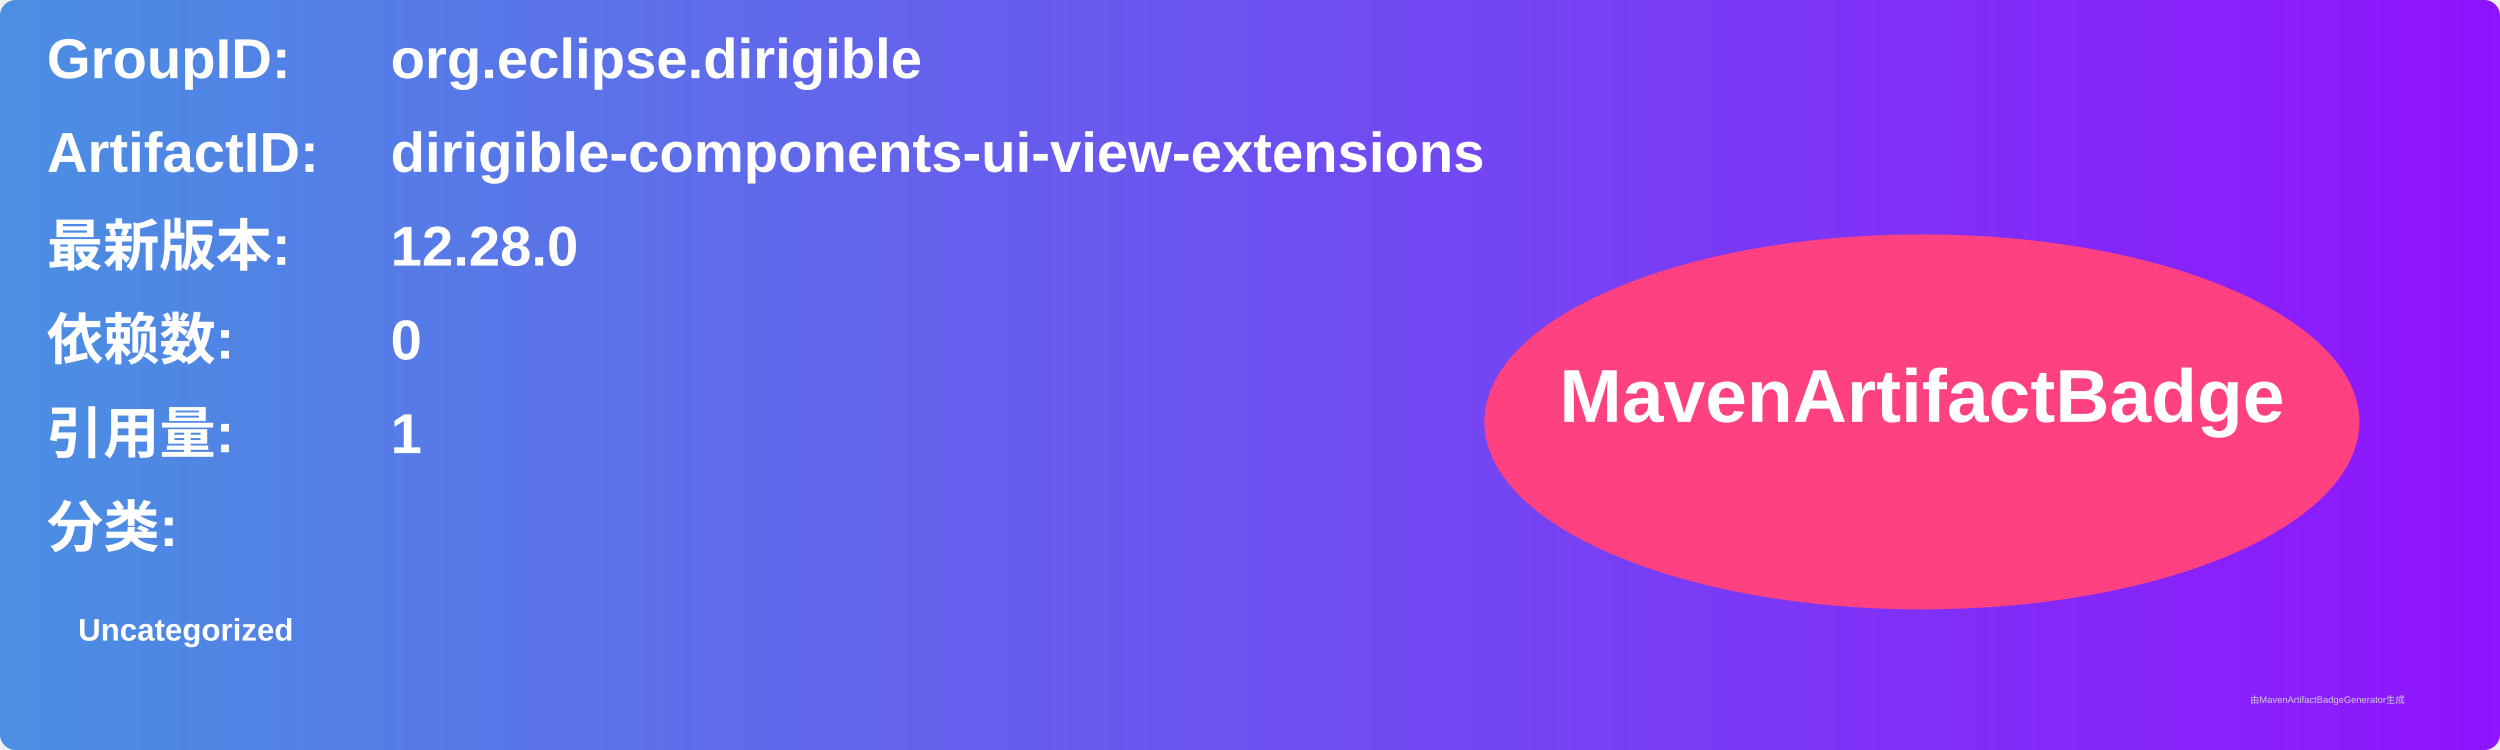
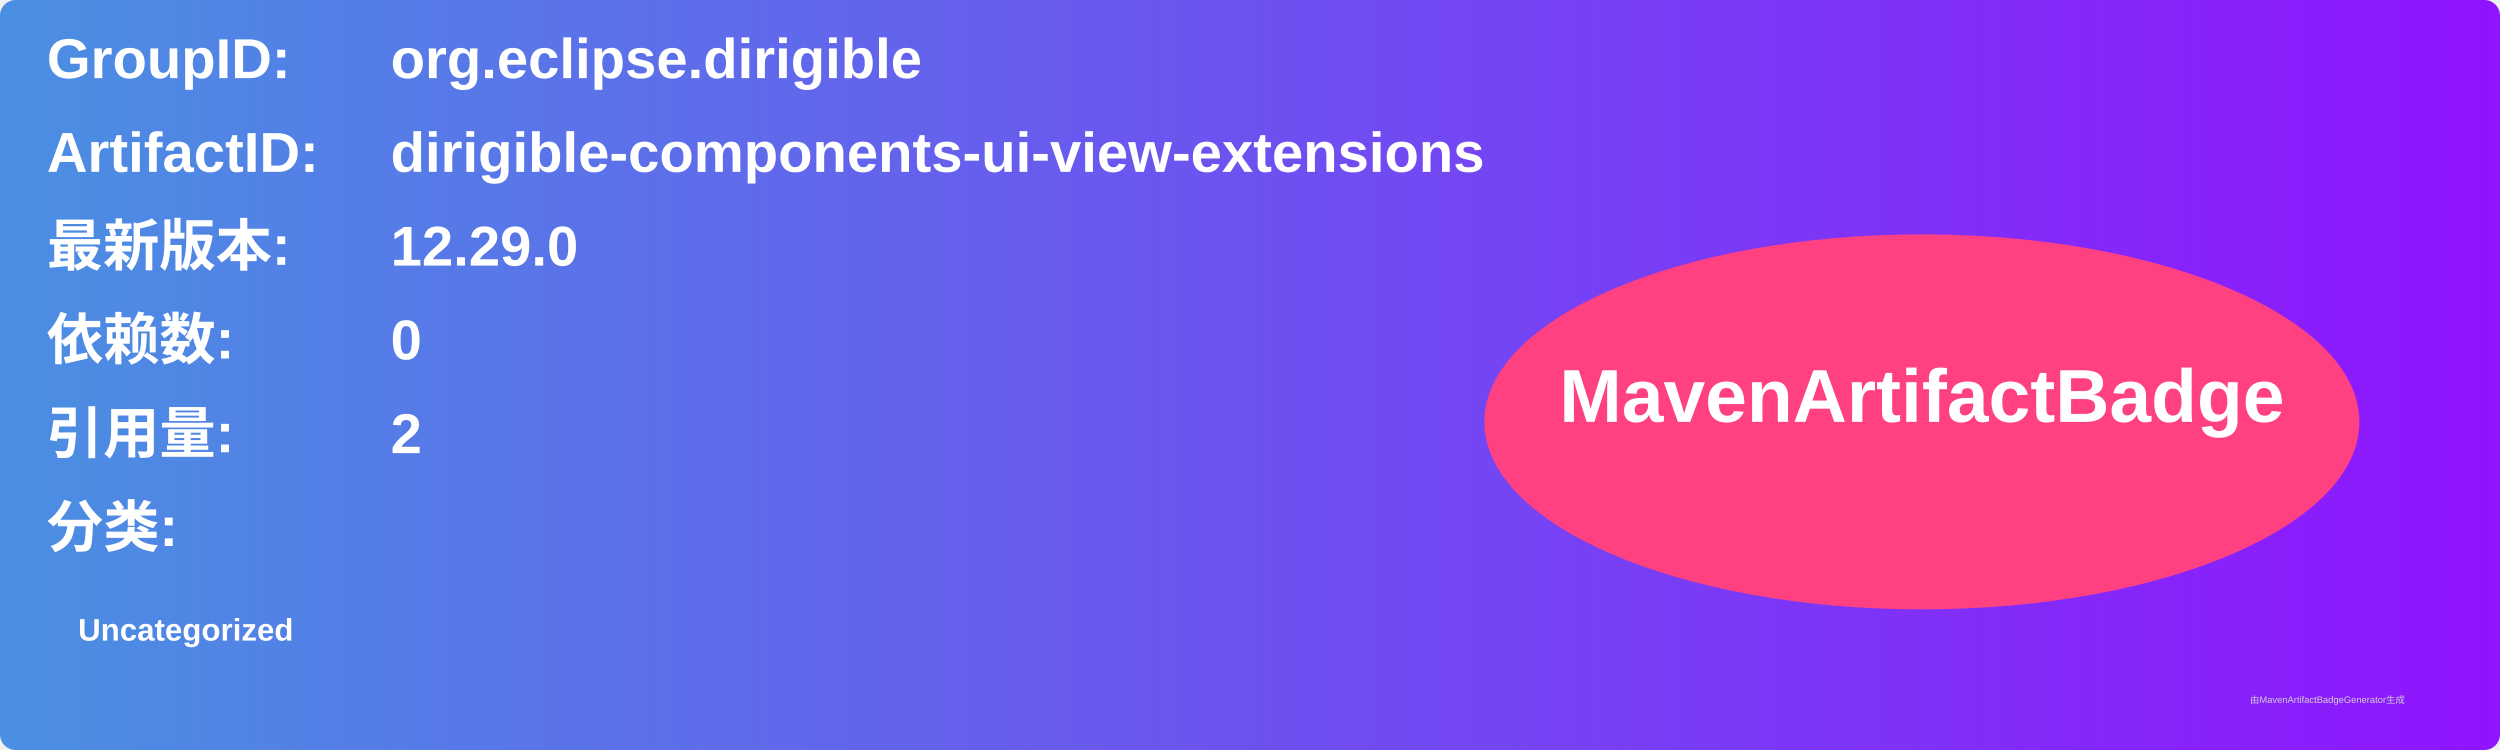
<svg xmlns="http://www.w3.org/2000/svg" width="800" height="240" viewBox="0 0 800 240">
  <linearGradient id="grad" x1="0%" y1="0%" x2="100%" y2="0%">
    <stop offset="0%" stop-color="#4a90e2" />
    <stop offset="100%" stop-color="#9013fe" />
  </linearGradient>
  <rect width="100%" height="100%" rx="5" ry="5" fill="url(#grad)" />
  <g transform="translate(15, 15)">
    <text x="0" y="10" font-family="Arial" font-size="18" fill="white" font-weight="bold" width="260">GroupID:</text>
    <text x="110" y="10" font-family="Arial" font-size="18" fill="white" font-weight="bold" width="460">org.eclipse.dirigible</text>
    <text x="0" y="40" font-family="Arial" font-size="18" fill="white" font-weight="bold" width="260">ArtifactID:</text>
    <text x="110" y="40" font-family="Arial" font-size="18" fill="white" font-weight="bold" width="460">dirigible-components-ui-view-extensions</text>
    <text x="0" y="70" font-family="Arial" font-size="18" fill="white" font-weight="bold">最新版本:</text>
    <text x="110" y="70" font-family="Arial" font-size="18" fill="white" font-weight="bold">
-       <tspan font-weight="bold">12.28.0</tspan>
+       <tspan font-weight="bold">12.29.0</tspan>
    </text>
    <text x="0" y="100" font-family="Arial" font-size="18" fill="white" font-weight="bold">依赖数: </text>
    <text x="110" y="100" font-family="Arial" font-size="18" fill="white">
      <tspan font-weight="bold">0</tspan>
    </text>
    <text x="0" y="130" font-family="Arial" font-size="18" fill="white" font-weight="bold">引用量: </text>
    <text x="110" y="130" font-family="Arial" font-size="18" fill="white">
-       <tspan font-weight="bold">1</tspan>
+       <tspan font-weight="bold">2</tspan>
    </text>
    <text x="0" y="160" font-family="Arial" font-size="18" fill="white" font-weight="bold">分类:</text>
    <text x="10" y="190" font-family="Arial" font-size="10" fill="white">
      <tspan font-weight="bold">Uncategorized</tspan>
    </text>
    <ellipse cx="600" cy="120" rx="140" ry="60" fill="#ff4081" />
    <text x="600" y="120" text-anchor="middle" font-family="Arial" font-size="24" fill="white" font-weight="bold">MavenArtifactBadge</text>
  </g>
  <text x="720" y="225" font-family="Arial" font-size="3" fill="#d0d0d0">由MavenArtifactBadgeGenerator生成</text>
</svg>
